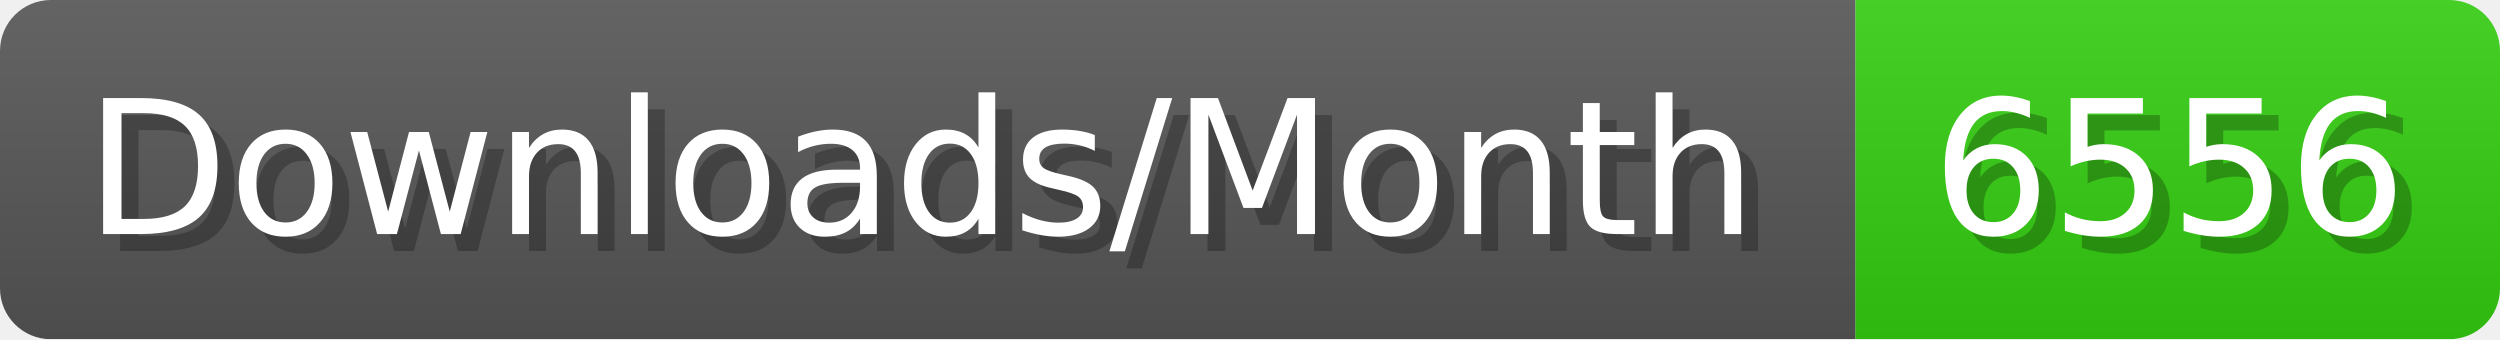
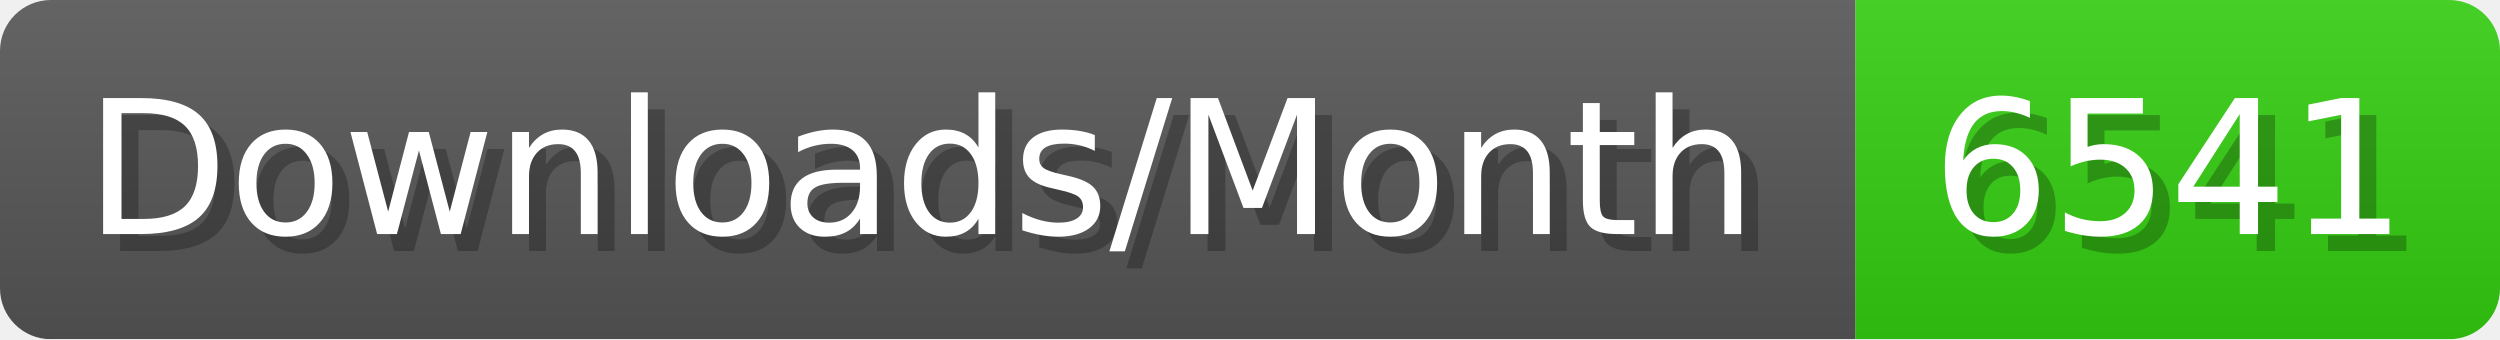
- <svg xmlns="http://www.w3.org/2000/svg" width="147.4" height="20" viewBox="0 0 1474 200" role="img" aria-label="Downloads/Month: 6556">
+ <svg xmlns="http://www.w3.org/2000/svg" width="147.4" height="20" viewBox="0 0 1474 200" role="img" aria-label="Downloads/Month: 6541">
  <linearGradient id="YlXUI" x2="0" y2="100%">
    <stop offset="0" stop-opacity=".1" stop-color="#EEE" />
    <stop offset="1" stop-opacity=".1" />
  </linearGradient>
  <mask id="JHhop">
    <rect width="1474" height="200" rx="30" fill="#FFF" />
  </mask>
  <g mask="url(#JHhop)">
    <rect width="1094" height="200" fill="#555" />
    <rect width="380" height="200" fill="#3C1" x="1094" />
    <rect width="1474" height="200" fill="url(#YlXUI)" />
  </g>
  <g aria-hidden="true" fill="#fff" text-anchor="start" font-family="Verdana,DejaVu Sans,sans-serif" font-size="110">
    <text x="60" y="148" textLength="994" fill="#000" opacity="0.25">Downloads/Month</text>
    <text x="50" y="138" textLength="994">Downloads/Month</text>
-     <text x="1149" y="148" textLength="280" fill="#000" opacity="0.25">6556</text>
-     <text x="1139" y="138" textLength="280">6556</text>
+     <text x="1149" y="148" textLength="280" fill="#000" opacity="0.25">6541</text>
+     <text x="1139" y="138" textLength="280">6541</text>
  </g>
</svg>
